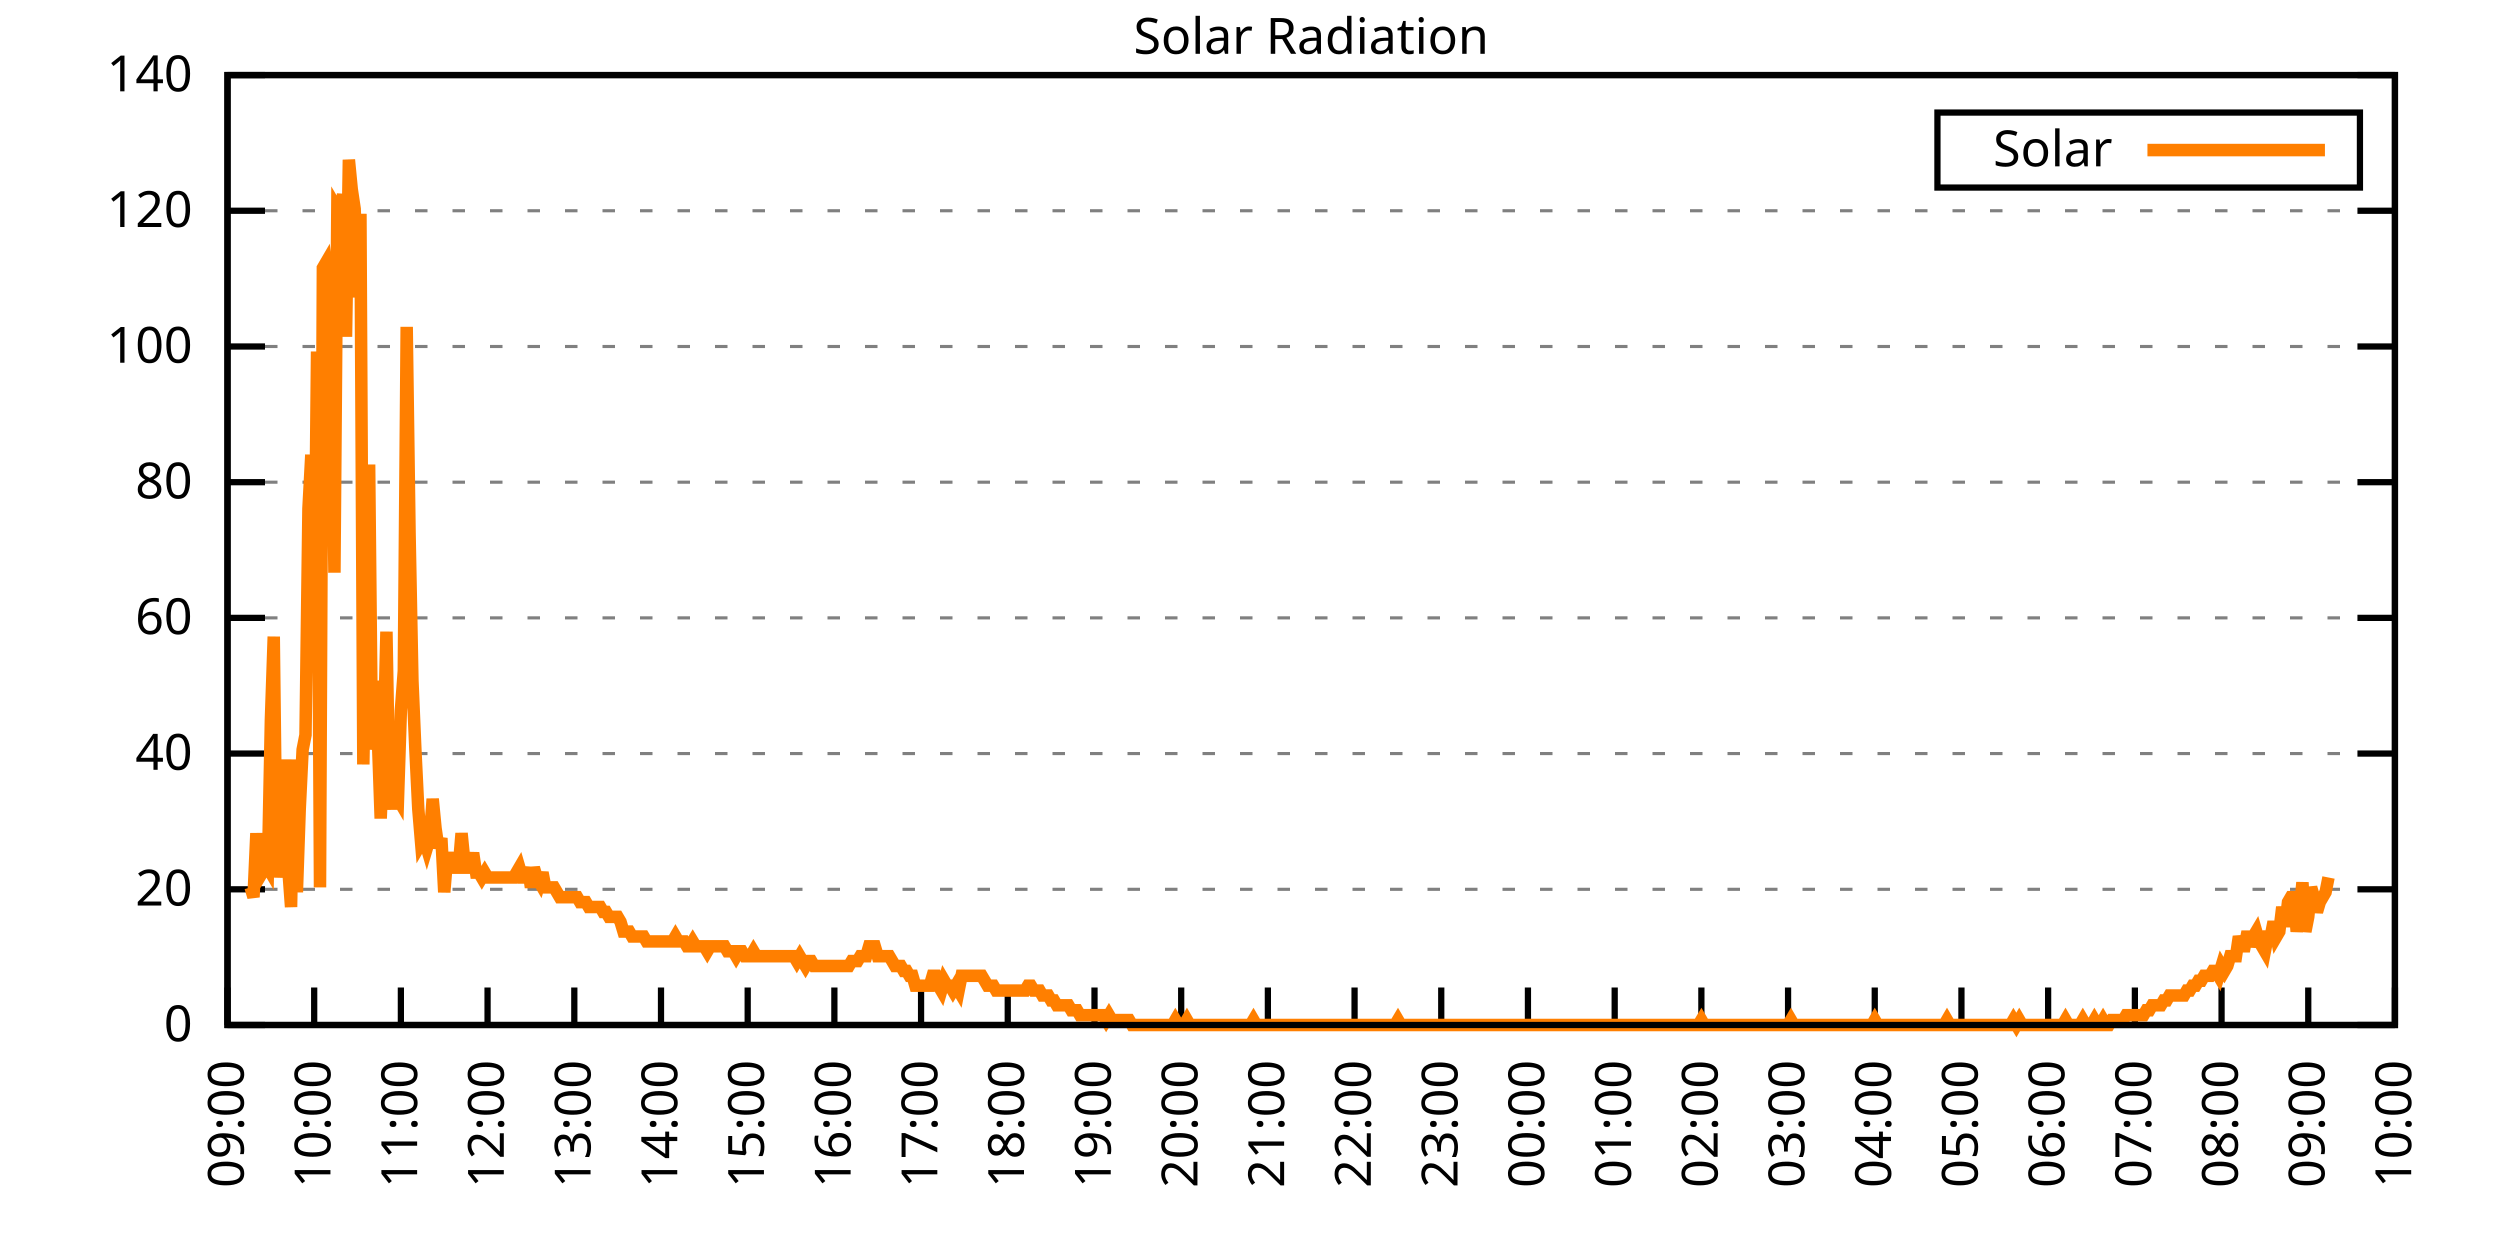
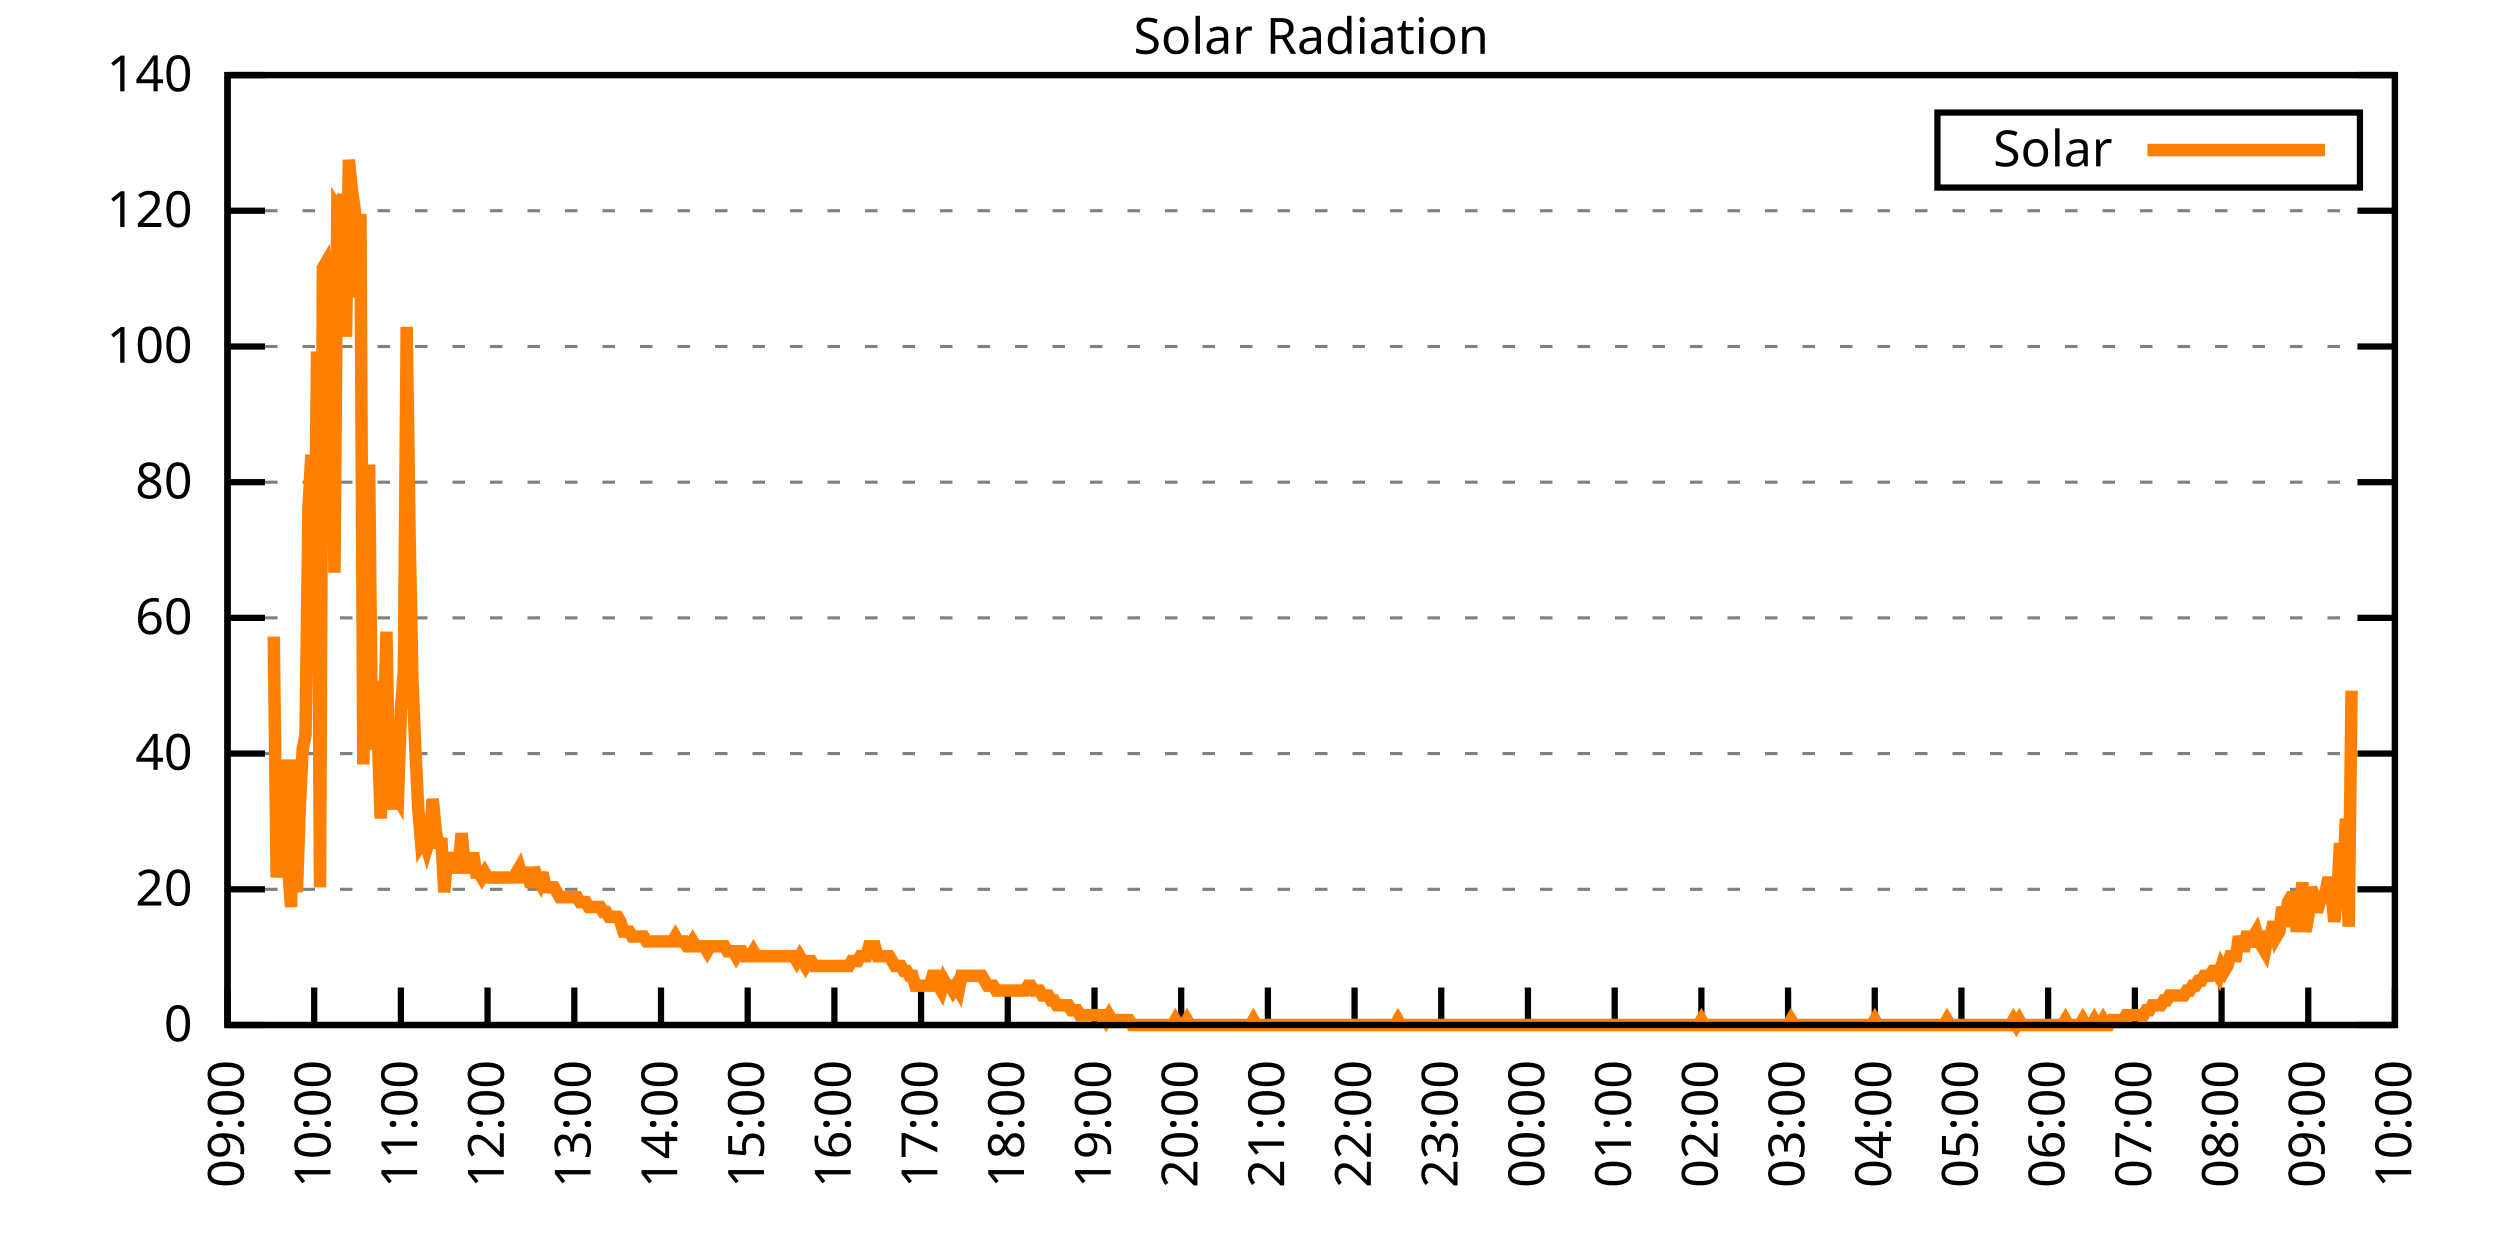
<svg xmlns="http://www.w3.org/2000/svg" xmlns:xlink="http://www.w3.org/1999/xlink" width="400" height="200" viewBox="0 0 400 200">
  <g id="gnuplot_canvas">
    <rect x="0" y="0" width="400" height="200" fill="none" />
    <defs>
      <circle id="gpDot" r="0.5" stroke-width="0.5" stroke="currentColor" />
      <path id="gpPt0" stroke-width="0.333" stroke="currentColor" d="M-1,0 h2 M0,-1 v2" />
      <path id="gpPt1" stroke-width="0.333" stroke="currentColor" d="M-1,-1 L1,1 M1,-1 L-1,1" />
      <path id="gpPt2" stroke-width="0.333" stroke="currentColor" d="M-1,0 L1,0 M0,-1 L0,1 M-1,-1 L1,1 M-1,1 L1,-1" />
      <rect id="gpPt3" stroke-width="0.333" stroke="currentColor" x="-1" y="-1" width="2" height="2" />
      <rect id="gpPt4" stroke-width="0.333" stroke="currentColor" fill="currentColor" x="-1" y="-1" width="2" height="2" />
      <circle id="gpPt5" stroke-width="0.333" stroke="currentColor" cx="0" cy="0" r="1" />
      <use xlink:href="#gpPt5" id="gpPt6" fill="currentColor" stroke="none" />
      <path id="gpPt7" stroke-width="0.333" stroke="currentColor" d="M0,-1.33 L-1.33,0.67 L1.33,0.67 z" />
      <use xlink:href="#gpPt7" id="gpPt8" fill="currentColor" stroke="none" />
      <use xlink:href="#gpPt7" id="gpPt9" stroke="currentColor" transform="rotate(180)" />
      <use xlink:href="#gpPt9" id="gpPt10" fill="currentColor" stroke="none" />
      <use xlink:href="#gpPt3" id="gpPt11" stroke="currentColor" transform="rotate(45)" />
      <use xlink:href="#gpPt11" id="gpPt12" fill="currentColor" stroke="none" />
      <path id="gpPt13" stroke-width="0.333" stroke="currentColor" d="M0,1.330 L1.265,0.411 L0.782,-1.067 L-0.782,-1.076 L-1.265,0.411 z" />
      <use xlink:href="#gpPt13" id="gpPt14" fill="currentColor" stroke="none" />
      <filter id="textbox" filterUnits="objectBoundingBox" x="0" y="0" height="1" width="1">
        <feFlood flood-color="white" flood-opacity="1" result="bgnd" />
        <feComposite in="SourceGraphic" in2="bgnd" operator="atop" />
      </filter>
      <filter id="greybox" filterUnits="objectBoundingBox" x="0" y="0" height="1" width="1">
        <feFlood flood-color="lightgrey" flood-opacity="1" result="grey" />
        <feComposite in="SourceGraphic" in2="grey" operator="atop" />
      </filter>
    </defs>
    <g fill="none" color="white" stroke="currentColor" stroke-width="1.00" stroke-linecap="butt" stroke-linejoin="miter">
</g>
    <g fill="none" color="black" stroke="currentColor" stroke-width="1.00" stroke-linecap="butt" stroke-linejoin="miter">
      <g stroke="none" shape-rendering="crispEdges">
        <polygon fill="rgb(255, 255, 255)" points="36.40,164.00 383.18,164.00 383.18,12.02 36.40,12.02 " />
      </g>
    </g>
    <g fill="none" color="black" stroke="currentColor" stroke-width="1.00" stroke-linecap="butt" stroke-linejoin="miter">
</g>
    <g fill="none" color="black" stroke="black" stroke-width="0.50" stroke-linecap="butt" stroke-linejoin="miter">
</g>
    <g fill="none" color="gray" stroke="currentColor" stroke-width="0.50" stroke-linecap="butt" stroke-linejoin="miter">
      <path stroke="gray" stroke-dasharray="2,4" class="gridline" d="M36.40,164.00 L383.19,164.00  " />
    </g>
    <g fill="none" color="gray" stroke="gray" stroke-width="1.00" stroke-linecap="butt" stroke-linejoin="miter">
</g>
    <g fill="none" color="black" stroke="currentColor" stroke-width="1.00" stroke-linecap="butt" stroke-linejoin="miter">
      <path stroke="black" d="M36.40,164.00 L42.40,164.00 M383.19,164.00 L377.19,164.00  " />
      <g transform="translate(30.80,166.60)" stroke="none" fill="black" font-family="Sans" font-size="8.00" text-anchor="end">
        <text>
          <tspan font-family="Sans"> 0</tspan>
        </text>
      </g>
    </g>
    <g fill="none" color="black" stroke="currentColor" stroke-width="1.00" stroke-linecap="butt" stroke-linejoin="miter">
</g>
    <g fill="none" color="black" stroke="black" stroke-width="0.50" stroke-linecap="butt" stroke-linejoin="miter">
</g>
    <g fill="none" color="gray" stroke="currentColor" stroke-width="0.50" stroke-linecap="butt" stroke-linejoin="miter">
      <path stroke="gray" stroke-dasharray="2,4" class="gridline" d="M36.40,142.29 L383.19,142.29  " />
    </g>
    <g fill="none" color="gray" stroke="gray" stroke-width="1.00" stroke-linecap="butt" stroke-linejoin="miter">
</g>
    <g fill="none" color="black" stroke="currentColor" stroke-width="1.00" stroke-linecap="butt" stroke-linejoin="miter">
      <path stroke="black" d="M36.40,142.29 L42.40,142.29 M383.19,142.29 L377.19,142.29  " />
      <g transform="translate(30.80,144.89)" stroke="none" fill="black" font-family="Sans" font-size="8.00" text-anchor="end">
        <text>
          <tspan font-family="Sans"> 20</tspan>
        </text>
      </g>
    </g>
    <g fill="none" color="black" stroke="currentColor" stroke-width="1.00" stroke-linecap="butt" stroke-linejoin="miter">
</g>
    <g fill="none" color="black" stroke="black" stroke-width="0.50" stroke-linecap="butt" stroke-linejoin="miter">
</g>
    <g fill="none" color="gray" stroke="currentColor" stroke-width="0.50" stroke-linecap="butt" stroke-linejoin="miter">
      <path stroke="gray" stroke-dasharray="2,4" class="gridline" d="M36.40,120.57 L383.19,120.57  " />
    </g>
    <g fill="none" color="gray" stroke="gray" stroke-width="1.00" stroke-linecap="butt" stroke-linejoin="miter">
</g>
    <g fill="none" color="black" stroke="currentColor" stroke-width="1.00" stroke-linecap="butt" stroke-linejoin="miter">
      <path stroke="black" d="M36.40,120.57 L42.40,120.57 M383.19,120.57 L377.19,120.57  " />
      <g transform="translate(30.80,123.17)" stroke="none" fill="black" font-family="Sans" font-size="8.00" text-anchor="end">
        <text>
          <tspan font-family="Sans"> 40</tspan>
        </text>
      </g>
    </g>
    <g fill="none" color="black" stroke="currentColor" stroke-width="1.00" stroke-linecap="butt" stroke-linejoin="miter">
</g>
    <g fill="none" color="black" stroke="black" stroke-width="0.50" stroke-linecap="butt" stroke-linejoin="miter">
</g>
    <g fill="none" color="gray" stroke="currentColor" stroke-width="0.50" stroke-linecap="butt" stroke-linejoin="miter">
      <path stroke="gray" stroke-dasharray="2,4" class="gridline" d="M36.40,98.86 L383.19,98.86  " />
    </g>
    <g fill="none" color="gray" stroke="gray" stroke-width="1.00" stroke-linecap="butt" stroke-linejoin="miter">
</g>
    <g fill="none" color="black" stroke="currentColor" stroke-width="1.00" stroke-linecap="butt" stroke-linejoin="miter">
      <path stroke="black" d="M36.40,98.86 L42.40,98.86 M383.19,98.86 L377.19,98.86  " />
      <g transform="translate(30.80,101.46)" stroke="none" fill="black" font-family="Sans" font-size="8.00" text-anchor="end">
        <text>
          <tspan font-family="Sans"> 60</tspan>
        </text>
      </g>
    </g>
    <g fill="none" color="black" stroke="currentColor" stroke-width="1.00" stroke-linecap="butt" stroke-linejoin="miter">
</g>
    <g fill="none" color="black" stroke="black" stroke-width="0.50" stroke-linecap="butt" stroke-linejoin="miter">
</g>
    <g fill="none" color="gray" stroke="currentColor" stroke-width="0.50" stroke-linecap="butt" stroke-linejoin="miter">
      <path stroke="gray" stroke-dasharray="2,4" class="gridline" d="M36.40,77.15 L383.19,77.15  " />
    </g>
    <g fill="none" color="gray" stroke="gray" stroke-width="1.00" stroke-linecap="butt" stroke-linejoin="miter">
</g>
    <g fill="none" color="black" stroke="currentColor" stroke-width="1.00" stroke-linecap="butt" stroke-linejoin="miter">
      <path stroke="black" d="M36.40,77.15 L42.40,77.15 M383.19,77.15 L377.19,77.15  " />
      <g transform="translate(30.80,79.75)" stroke="none" fill="black" font-family="Sans" font-size="8.00" text-anchor="end">
        <text>
          <tspan font-family="Sans"> 80</tspan>
        </text>
      </g>
    </g>
    <g fill="none" color="black" stroke="currentColor" stroke-width="1.00" stroke-linecap="butt" stroke-linejoin="miter">
</g>
    <g fill="none" color="black" stroke="black" stroke-width="0.50" stroke-linecap="butt" stroke-linejoin="miter">
</g>
    <g fill="none" color="gray" stroke="currentColor" stroke-width="0.50" stroke-linecap="butt" stroke-linejoin="miter">
      <path stroke="gray" stroke-dasharray="2,4" class="gridline" d="M36.40,55.44 L383.19,55.44  " />
    </g>
    <g fill="none" color="gray" stroke="gray" stroke-width="1.00" stroke-linecap="butt" stroke-linejoin="miter">
</g>
    <g fill="none" color="black" stroke="currentColor" stroke-width="1.00" stroke-linecap="butt" stroke-linejoin="miter">
      <path stroke="black" d="M36.40,55.44 L42.40,55.44 M383.19,55.44 L377.19,55.44  " />
      <g transform="translate(30.80,58.04)" stroke="none" fill="black" font-family="Sans" font-size="8.00" text-anchor="end">
        <text>
          <tspan font-family="Sans"> 100</tspan>
        </text>
      </g>
    </g>
    <g fill="none" color="black" stroke="currentColor" stroke-width="1.00" stroke-linecap="butt" stroke-linejoin="miter">
</g>
    <g fill="none" color="black" stroke="black" stroke-width="0.50" stroke-linecap="butt" stroke-linejoin="miter">
</g>
    <g fill="none" color="gray" stroke="currentColor" stroke-width="0.50" stroke-linecap="butt" stroke-linejoin="miter">
      <path stroke="gray" stroke-dasharray="2,4" class="gridline" d="M36.40,33.72 L383.19,33.72  " />
    </g>
    <g fill="none" color="gray" stroke="gray" stroke-width="1.00" stroke-linecap="butt" stroke-linejoin="miter">
</g>
    <g fill="none" color="black" stroke="currentColor" stroke-width="1.00" stroke-linecap="butt" stroke-linejoin="miter">
      <path stroke="black" d="M36.40,33.72 L42.40,33.72 M383.19,33.72 L377.19,33.72  " />
      <g transform="translate(30.80,36.32)" stroke="none" fill="black" font-family="Sans" font-size="8.00" text-anchor="end">
        <text>
          <tspan font-family="Sans"> 120</tspan>
        </text>
      </g>
    </g>
    <g fill="none" color="black" stroke="currentColor" stroke-width="1.00" stroke-linecap="butt" stroke-linejoin="miter">
</g>
    <g fill="none" color="black" stroke="black" stroke-width="0.50" stroke-linecap="butt" stroke-linejoin="miter">
</g>
    <g fill="none" color="gray" stroke="currentColor" stroke-width="0.50" stroke-linecap="butt" stroke-linejoin="miter">
      <path stroke="gray" stroke-dasharray="2,4" class="gridline" d="M36.40,12.01 L383.19,12.01  " />
    </g>
    <g fill="none" color="gray" stroke="gray" stroke-width="1.00" stroke-linecap="butt" stroke-linejoin="miter">
</g>
    <g fill="none" color="black" stroke="currentColor" stroke-width="1.00" stroke-linecap="butt" stroke-linejoin="miter">
      <path stroke="black" d="M36.40,12.01 L42.40,12.01 M383.19,12.01 L377.19,12.01  " />
      <g transform="translate(30.80,14.61)" stroke="none" fill="black" font-family="Sans" font-size="8.00" text-anchor="end">
        <text>
          <tspan font-family="Sans"> 140</tspan>
        </text>
      </g>
    </g>
    <g fill="none" color="black" stroke="currentColor" stroke-width="1.00" stroke-linecap="butt" stroke-linejoin="miter">
      <path stroke="black" d="M36.40,164.00 L36.40,158.00  " />
      <g transform="translate(39.00,169.60) rotate(270.00)" stroke="none" fill="black" font-family="Sans" font-size="8.00" text-anchor="end">
        <text>
          <tspan font-family="Sans">09:00</tspan>
        </text>
      </g>
    </g>
    <g fill="none" color="black" stroke="currentColor" stroke-width="1.00" stroke-linecap="butt" stroke-linejoin="miter">
      <path stroke="black" d="M50.27,164.00 L50.27,158.00  " />
      <g transform="translate(52.87,169.60) rotate(270.00)" stroke="none" fill="black" font-family="Sans" font-size="8.00" text-anchor="end">
        <text>
          <tspan font-family="Sans">10:00</tspan>
        </text>
      </g>
    </g>
    <g fill="none" color="black" stroke="currentColor" stroke-width="1.00" stroke-linecap="butt" stroke-linejoin="miter">
      <path stroke="black" d="M64.14,164.00 L64.14,158.00  " />
      <g transform="translate(66.74,169.60) rotate(270.00)" stroke="none" fill="black" font-family="Sans" font-size="8.00" text-anchor="end">
        <text>
          <tspan font-family="Sans">11:00</tspan>
        </text>
      </g>
    </g>
    <g fill="none" color="black" stroke="currentColor" stroke-width="1.00" stroke-linecap="butt" stroke-linejoin="miter">
      <path stroke="black" d="M78.01,164.00 L78.01,158.00  " />
      <g transform="translate(80.61,169.60) rotate(270.00)" stroke="none" fill="black" font-family="Sans" font-size="8.00" text-anchor="end">
        <text>
          <tspan font-family="Sans">12:00</tspan>
        </text>
      </g>
    </g>
    <g fill="none" color="black" stroke="currentColor" stroke-width="1.00" stroke-linecap="butt" stroke-linejoin="miter">
      <path stroke="black" d="M91.89,164.00 L91.89,158.00  " />
      <g transform="translate(94.49,169.60) rotate(270.00)" stroke="none" fill="black" font-family="Sans" font-size="8.00" text-anchor="end">
        <text>
          <tspan font-family="Sans">13:00</tspan>
        </text>
      </g>
    </g>
    <g fill="none" color="black" stroke="currentColor" stroke-width="1.00" stroke-linecap="butt" stroke-linejoin="miter">
      <path stroke="black" d="M105.76,164.00 L105.76,158.00  " />
      <g transform="translate(108.36,169.60) rotate(270.00)" stroke="none" fill="black" font-family="Sans" font-size="8.00" text-anchor="end">
        <text>
          <tspan font-family="Sans">14:00</tspan>
        </text>
      </g>
    </g>
    <g fill="none" color="black" stroke="currentColor" stroke-width="1.00" stroke-linecap="butt" stroke-linejoin="miter">
      <path stroke="black" d="M119.63,164.00 L119.63,158.00  " />
      <g transform="translate(122.23,169.60) rotate(270.00)" stroke="none" fill="black" font-family="Sans" font-size="8.00" text-anchor="end">
        <text>
          <tspan font-family="Sans">15:00</tspan>
        </text>
      </g>
    </g>
    <g fill="none" color="black" stroke="currentColor" stroke-width="1.00" stroke-linecap="butt" stroke-linejoin="miter">
      <path stroke="black" d="M133.50,164.00 L133.50,158.00  " />
      <g transform="translate(136.10,169.60) rotate(270.00)" stroke="none" fill="black" font-family="Sans" font-size="8.00" text-anchor="end">
        <text>
          <tspan font-family="Sans">16:00</tspan>
        </text>
      </g>
    </g>
    <g fill="none" color="black" stroke="currentColor" stroke-width="1.00" stroke-linecap="butt" stroke-linejoin="miter">
      <path stroke="black" d="M147.37,164.00 L147.37,158.00  " />
      <g transform="translate(149.97,169.60) rotate(270.00)" stroke="none" fill="black" font-family="Sans" font-size="8.00" text-anchor="end">
        <text>
          <tspan font-family="Sans">17:00</tspan>
        </text>
      </g>
    </g>
    <g fill="none" color="black" stroke="currentColor" stroke-width="1.00" stroke-linecap="butt" stroke-linejoin="miter">
      <path stroke="black" d="M161.24,164.00 L161.24,158.00  " />
      <g transform="translate(163.84,169.60) rotate(270.00)" stroke="none" fill="black" font-family="Sans" font-size="8.00" text-anchor="end">
        <text>
          <tspan font-family="Sans">18:00</tspan>
        </text>
      </g>
    </g>
    <g fill="none" color="black" stroke="currentColor" stroke-width="1.00" stroke-linecap="butt" stroke-linejoin="miter">
      <path stroke="black" d="M175.12,164.00 L175.12,158.00  " />
      <g transform="translate(177.72,169.60) rotate(270.00)" stroke="none" fill="black" font-family="Sans" font-size="8.00" text-anchor="end">
        <text>
          <tspan font-family="Sans">19:00</tspan>
        </text>
      </g>
    </g>
    <g fill="none" color="black" stroke="currentColor" stroke-width="1.00" stroke-linecap="butt" stroke-linejoin="miter">
      <path stroke="black" d="M188.99,164.00 L188.99,158.00  " />
      <g transform="translate(191.59,169.60) rotate(270.00)" stroke="none" fill="black" font-family="Sans" font-size="8.00" text-anchor="end">
        <text>
          <tspan font-family="Sans">20:00</tspan>
        </text>
      </g>
    </g>
    <g fill="none" color="black" stroke="currentColor" stroke-width="1.00" stroke-linecap="butt" stroke-linejoin="miter">
      <path stroke="black" d="M202.86,164.00 L202.86,158.00  " />
      <g transform="translate(205.46,169.60) rotate(270.00)" stroke="none" fill="black" font-family="Sans" font-size="8.00" text-anchor="end">
        <text>
          <tspan font-family="Sans">21:00</tspan>
        </text>
      </g>
    </g>
    <g fill="none" color="black" stroke="currentColor" stroke-width="1.00" stroke-linecap="butt" stroke-linejoin="miter">
      <path stroke="black" d="M216.73,164.00 L216.73,158.00  " />
      <g transform="translate(219.33,169.60) rotate(270.00)" stroke="none" fill="black" font-family="Sans" font-size="8.00" text-anchor="end">
        <text>
          <tspan font-family="Sans">22:00</tspan>
        </text>
      </g>
    </g>
    <g fill="none" color="black" stroke="currentColor" stroke-width="1.00" stroke-linecap="butt" stroke-linejoin="miter">
      <path stroke="black" d="M230.60,164.00 L230.60,158.00  " />
      <g transform="translate(233.20,169.60) rotate(270.00)" stroke="none" fill="black" font-family="Sans" font-size="8.00" text-anchor="end">
        <text>
          <tspan font-family="Sans">23:00</tspan>
        </text>
      </g>
    </g>
    <g fill="none" color="black" stroke="currentColor" stroke-width="1.00" stroke-linecap="butt" stroke-linejoin="miter">
      <path stroke="black" d="M244.47,164.00 L244.47,158.00  " />
      <g transform="translate(247.07,169.60) rotate(270.00)" stroke="none" fill="black" font-family="Sans" font-size="8.00" text-anchor="end">
        <text>
          <tspan font-family="Sans">00:00</tspan>
        </text>
      </g>
    </g>
    <g fill="none" color="black" stroke="currentColor" stroke-width="1.00" stroke-linecap="butt" stroke-linejoin="miter">
      <path stroke="black" d="M258.35,164.00 L258.35,158.00  " />
      <g transform="translate(260.95,169.60) rotate(270.00)" stroke="none" fill="black" font-family="Sans" font-size="8.00" text-anchor="end">
        <text>
          <tspan font-family="Sans">01:00</tspan>
        </text>
      </g>
    </g>
    <g fill="none" color="black" stroke="currentColor" stroke-width="1.00" stroke-linecap="butt" stroke-linejoin="miter">
      <path stroke="black" d="M272.22,164.00 L272.22,158.00  " />
      <g transform="translate(274.82,169.60) rotate(270.00)" stroke="none" fill="black" font-family="Sans" font-size="8.00" text-anchor="end">
        <text>
          <tspan font-family="Sans">02:00</tspan>
        </text>
      </g>
    </g>
    <g fill="none" color="black" stroke="currentColor" stroke-width="1.00" stroke-linecap="butt" stroke-linejoin="miter">
      <path stroke="black" d="M286.09,164.00 L286.09,158.00  " />
      <g transform="translate(288.69,169.60) rotate(270.00)" stroke="none" fill="black" font-family="Sans" font-size="8.00" text-anchor="end">
        <text>
          <tspan font-family="Sans">03:00</tspan>
        </text>
      </g>
    </g>
    <g fill="none" color="black" stroke="currentColor" stroke-width="1.00" stroke-linecap="butt" stroke-linejoin="miter">
      <path stroke="black" d="M299.96,164.00 L299.96,158.00  " />
      <g transform="translate(302.56,169.60) rotate(270.00)" stroke="none" fill="black" font-family="Sans" font-size="8.00" text-anchor="end">
        <text>
          <tspan font-family="Sans">04:00</tspan>
        </text>
      </g>
    </g>
    <g fill="none" color="black" stroke="currentColor" stroke-width="1.00" stroke-linecap="butt" stroke-linejoin="miter">
      <path stroke="black" d="M313.83,164.00 L313.83,158.00  " />
      <g transform="translate(316.43,169.60) rotate(270.00)" stroke="none" fill="black" font-family="Sans" font-size="8.00" text-anchor="end">
        <text>
          <tspan font-family="Sans">05:00</tspan>
        </text>
      </g>
    </g>
    <g fill="none" color="black" stroke="currentColor" stroke-width="1.00" stroke-linecap="butt" stroke-linejoin="miter">
      <path stroke="black" d="M327.70,164.00 L327.70,158.00  " />
      <g transform="translate(330.30,169.60) rotate(270.00)" stroke="none" fill="black" font-family="Sans" font-size="8.00" text-anchor="end">
        <text>
          <tspan font-family="Sans">06:00</tspan>
        </text>
      </g>
    </g>
    <g fill="none" color="black" stroke="currentColor" stroke-width="1.00" stroke-linecap="butt" stroke-linejoin="miter">
      <path stroke="black" d="M341.58,164.00 L341.58,158.00  " />
      <g transform="translate(344.18,169.60) rotate(270.00)" stroke="none" fill="black" font-family="Sans" font-size="8.00" text-anchor="end">
        <text>
          <tspan font-family="Sans">07:00</tspan>
        </text>
      </g>
    </g>
    <g fill="none" color="black" stroke="currentColor" stroke-width="1.00" stroke-linecap="butt" stroke-linejoin="miter">
      <path stroke="black" d="M355.45,164.00 L355.45,158.00  " />
      <g transform="translate(358.05,169.60) rotate(270.00)" stroke="none" fill="black" font-family="Sans" font-size="8.00" text-anchor="end">
        <text>
          <tspan font-family="Sans">08:00</tspan>
        </text>
      </g>
    </g>
    <g fill="none" color="black" stroke="currentColor" stroke-width="1.00" stroke-linecap="butt" stroke-linejoin="miter">
      <path stroke="black" d="M369.32,164.00 L369.32,158.00  " />
      <g transform="translate(371.92,169.60) rotate(270.00)" stroke="none" fill="black" font-family="Sans" font-size="8.00" text-anchor="end">
        <text>
          <tspan font-family="Sans">09:00</tspan>
        </text>
      </g>
    </g>
    <g fill="none" color="black" stroke="currentColor" stroke-width="1.00" stroke-linecap="butt" stroke-linejoin="miter">
      <path stroke="black" d="M383.19,164.00 L383.19,158.00  " />
      <g transform="translate(385.79,169.60) rotate(270.00)" stroke="none" fill="black" font-family="Sans" font-size="8.00" text-anchor="end">
        <text>
          <tspan font-family="Sans">10:00</tspan>
        </text>
      </g>
    </g>
    <g fill="none" color="black" stroke="currentColor" stroke-width="1.00" stroke-linecap="butt" stroke-linejoin="miter">
</g>
    <g fill="none" color="black" stroke="currentColor" stroke-width="1.00" stroke-linecap="butt" stroke-linejoin="miter">
      <path stroke="black" d="M36.40,12.01 L36.40,164.00 L383.19,164.00 L383.19,12.01 L36.40,12.01 Z  " />
    </g>
    <g fill="none" color="black" stroke="currentColor" stroke-width="1.00" stroke-linecap="butt" stroke-linejoin="miter">
</g>
    <g fill="none" color="black" stroke="currentColor" stroke-width="1.00" stroke-linecap="butt" stroke-linejoin="miter">
      <path stroke="black" d="M309.99,30.01 L309.99,18.01 L377.59,18.01 L377.59,30.01 L309.99,30.01 Z  " />
    </g>
    <g id="Solar_Radiation_plot_1">
      <g fill="none" color="white" stroke="black" stroke-width="2.00" stroke-linecap="butt" stroke-linejoin="miter">
</g>
      <g fill="none" color="black" stroke="currentColor" stroke-width="2.00" stroke-linecap="butt" stroke-linejoin="miter">
        <g transform="translate(337.99,26.61)" stroke="none" fill="black" font-family="Sans" font-size="8.00" text-anchor="end">
          <text>
            <tspan font-family="Sans">Solar</tspan>
          </text>
        </g>
      </g>
      <g fill="none" color="black" stroke="currentColor" stroke-width="2.00" stroke-linecap="butt" stroke-linejoin="miter">
-         <path stroke="rgb(255, 127,   0)" d="M343.59,24.01 L371.99,24.01 M40.10,141.98 L40.56,143.55 L41.02,133.32 L41.49,140.40 L41.95,139.62 L42.41,138.04   L42.87,138.83 L43.34,115.23 L43.80,101.86 L44.26,140.40 L44.72,133.32 L45.19,135.68 L45.65,121.52 L46.11,138.83   L46.57,145.12 L47.03,121.52 L47.50,142.76 L47.96,129.39 L48.42,119.95 L48.88,117.59 L49.35,81.41 L49.81,72.76   L50.27,101.86 L50.73,56.24 L51.20,141.98 L51.66,42.87 L52.12,42.08 L52.58,46.01 L53.05,56.24 L53.51,91.63   L53.97,33.43 L54.43,34.21 L54.90,31.07 L55.36,53.88 L55.82,25.56 L56.28,30.28 L56.75,33.43 L57.21,47.58   L57.67,34.21 L58.13,122.31 L58.59,96.35 L59.06,74.33 L59.52,119.95 L59.98,108.94 L60.44,117.59 L60.91,130.96   L61.37,119.95 L61.83,101.07 L62.29,127.03 L62.76,129.39 L63.22,127.03 L63.68,127.82 L64.14,113.66 L64.61,107.37   L65.07,52.30 L65.53,85.34 L65.99,108.94 L66.46,119.95 L66.92,129.39 L67.38,134.90 L67.84,134.11 L68.30,135.68   L68.77,134.11 L69.23,127.82 L69.69,132.54 L70.15,135.68 L70.62,134.11 L71.08,142.76 L71.54,137.26 L72.00,137.26   L72.47,138.04 L72.93,138.83 L73.39,138.83 L73.85,133.32 L74.32,138.04 L74.78,138.83 L75.24,138.83 L75.70,136.47   L76.17,139.62 L76.63,139.62 L77.09,140.40 L77.55,139.62 L78.01,140.40 L78.48,140.40 L78.94,140.40 L79.40,140.40   L79.86,140.40 L80.33,140.40 L80.79,140.40 L81.25,140.40 L81.71,140.40 L82.18,140.40 L82.64,139.62 L83.10,138.83   L83.56,140.40 L84.03,140.40 L84.49,138.83 L84.95,141.98 L85.41,138.83 L85.88,140.40 L86.34,141.19 L86.80,139.62   L87.26,141.98 L87.72,141.98 L88.19,141.98 L88.65,141.98 L89.11,142.76 L89.57,143.55 L90.04,143.55 L90.50,143.55   L90.96,143.55 L91.42,143.55 L91.89,143.55 L92.35,143.55 L92.81,144.34 L93.27,144.34 L93.74,144.34 L94.20,145.12   L94.66,145.12 L95.12,145.12 L95.59,145.12 L96.05,145.12 L96.51,145.91 L96.97,145.91 L97.44,146.70 L97.90,146.70   L98.36,146.70 L98.82,146.70 L99.28,147.48 L99.75,149.05 L100.21,149.05 L100.67,149.05 L101.13,149.84 L101.60,149.84   L102.06,149.84 L102.52,149.84 L102.98,149.84 L103.45,150.63 L103.91,150.63 L104.37,150.63 L104.83,150.63 L105.30,150.63   L105.76,150.63 L106.22,150.63 L106.68,150.63 L107.15,150.63 L107.61,150.63 L108.07,149.84 L108.53,150.63 L108.99,150.63   L109.46,150.63 L109.92,151.41 L110.38,151.41 L110.84,150.63 L111.31,151.41 L111.77,151.41 L112.23,151.41 L112.69,151.41   L113.16,152.20 L113.62,151.41 L114.08,151.41 L114.54,151.41 L115.01,151.41 L115.47,151.41 L115.93,151.41 L116.39,152.20   L116.86,152.20 L117.32,152.20 L117.78,152.99 L118.24,152.20 L118.70,152.20 L119.17,152.99 L119.63,152.99 L120.09,152.99   L120.55,152.20 L121.02,152.99 L121.48,152.99 L121.94,152.99 L122.40,152.99 L122.87,152.99 L123.33,152.99 L123.79,152.99   L124.25,152.99 L124.72,152.99 L125.18,152.99 L125.64,152.99 L126.10,152.99 L126.57,152.99 L127.03,152.99 L127.49,153.77   L127.95,152.99 L128.41,153.77 L128.88,154.56 L129.34,153.77 L129.80,153.77 L130.26,154.56 L130.73,154.56 L131.19,154.56   L131.65,154.56 L132.11,154.56 L132.58,154.56 L133.04,154.56 L133.50,154.56 L133.96,154.56 L134.43,154.56 L134.89,154.56   L135.35,154.56 L135.81,154.56 L136.28,153.77 L136.74,153.77 L137.20,153.77 L137.66,152.99 L138.13,152.99 L138.59,152.99   L139.05,151.41 L139.51,151.41 L139.97,151.41 L140.44,152.99 L140.90,152.99 L141.36,152.99 L141.82,152.99 L142.29,152.99   L142.75,153.77 L143.21,154.56 L143.67,154.56 L144.14,154.56 L144.60,155.35 L145.06,155.35 L145.52,156.13 L145.99,156.13   L146.45,157.71 L146.91,157.71 L147.37,157.71 L147.84,157.71 L148.30,157.71 L148.76,157.71 L149.22,156.13 L149.68,156.13   L150.15,157.71 L150.61,158.49 L151.07,156.92 L151.53,157.71 L152.00,157.71 L152.46,158.49 L152.92,157.71 L153.38,158.49   L153.85,156.13 L154.31,156.13 L154.77,156.13 L155.23,156.13 L155.70,156.13 L156.16,156.13 L156.62,156.13 L157.08,156.13   L157.55,156.92 L158.01,157.71 L158.47,157.71 L158.93,157.71 L159.39,158.49 L159.86,158.49 L160.32,158.49 L160.78,158.49   L161.24,158.49 L161.71,158.49 L162.17,158.49 L162.63,158.49 L163.09,158.49 L163.56,158.49 L164.02,158.49 L164.48,157.71   L164.94,157.71 L165.41,158.49 L165.87,158.49 L166.33,158.49 L166.79,159.28 L167.26,159.28 L167.72,159.28 L168.18,160.07   L168.64,160.07 L169.10,160.85 L169.57,160.85 L170.03,160.85 L170.49,160.85 L170.95,160.85 L171.42,161.64 L171.88,161.64   L172.34,161.64 L172.80,162.43 L173.27,162.43 L173.73,162.43 L174.19,162.43 L174.65,162.43 L175.12,162.43 L175.58,162.43   L176.04,162.43 L176.50,162.43 L176.97,163.21 L177.43,162.43 L177.89,163.21 L178.35,163.21 L178.82,163.21 L179.28,163.21   L179.74,163.21 L180.20,163.21 L180.66,163.21 L181.13,164.00 L181.59,164.00 L182.05,164.00 L182.51,164.00 L182.98,164.00   L183.44,164.00 L183.90,164.00 L184.36,164.00 L184.83,164.00 L185.29,164.00 L185.75,164.00 L186.21,164.00 L186.68,164.00   L187.14,164.00 L187.60,164.00 L188.06,163.21 L188.53,164.00 L188.99,164.00 L189.45,164.00 L189.91,163.21 L190.37,164.00   L190.84,164.00 L191.30,164.00 L191.76,164.00 L192.22,164.00 L192.69,164.00 L193.15,164.00 L193.61,164.00 L194.07,164.00   L194.54,164.00 L195.00,164.00 L195.46,164.00 L195.92,164.00 L196.39,164.00 L196.85,164.00 L197.31,164.00 L197.77,164.00   L198.24,164.00 L198.70,164.00 L199.16,164.00 L199.62,164.00 L200.08,164.00 L200.55,163.21 L201.01,164.00 L201.47,164.00   L201.93,164.00 L202.40,164.00 L202.86,164.00 L203.32,164.00 L203.78,164.00 L204.25,164.00 L204.71,164.00 L205.17,164.00   L205.63,164.00 L206.10,164.00 L206.56,164.00 L207.02,164.00 L207.48,164.00 L207.95,164.00 L208.41,164.00 L208.87,164.00   L209.33,164.00 L209.80,164.00 L210.26,164.00 L210.72,164.00 L211.18,164.00 L211.64,164.00 L212.11,164.00 L212.57,164.00   L213.03,164.00 L213.49,164.00 L213.96,164.00 L214.42,164.00 L214.88,164.00 L215.34,164.00 L215.81,164.00 L216.27,164.00   L216.73,164.00 L217.19,164.00 L217.66,164.00 L218.12,164.00 L218.58,164.00 L219.04,164.00 L219.51,164.00 L219.97,164.00   L220.43,164.00 L220.89,164.00 L221.35,164.00 L221.82,164.00 L222.28,164.00 L222.74,164.00 L223.20,164.00 L223.67,163.21   L224.13,164.00 L224.59,164.00 L225.05,164.00 L225.52,164.00 L225.98,164.00 L226.44,164.00 L226.90,164.00 L227.37,164.00   L227.83,164.00 L228.29,164.00 L228.75,164.00 L229.22,164.00 L229.68,164.00 L230.14,164.00 L230.60,164.00 L231.06,164.00   L231.53,164.00 L231.99,164.00 L232.45,164.00 L232.91,164.00 L233.38,164.00 L233.84,164.00 L234.30,164.00 L234.76,164.00   L235.23,164.00 L235.69,164.00 L236.15,164.00 L236.61,164.00 L237.08,164.00 L237.54,164.00 L238.00,164.00 L238.46,164.00   L238.93,164.00 L239.39,164.00 L239.85,164.00 L240.31,164.00 L240.77,164.00 L241.24,164.00 L241.70,164.00 L242.16,164.00   L242.62,164.00 L243.09,164.00 L243.55,164.00 L244.01,164.00 L244.47,164.00 L244.94,164.00 L245.40,164.00 L245.86,164.00   L246.32,164.00 L246.79,164.00 L247.25,164.00 L247.71,164.00 L248.17,164.00 L248.64,164.00 L249.10,164.00 L249.56,164.00   L250.02,164.00 L250.49,164.00 L250.95,164.00 L251.41,164.00 L251.87,164.00 L252.33,164.00 L252.80,164.00 L253.26,164.00   L253.72,164.00 L254.18,164.00 L254.65,164.00 L255.11,164.00 L255.57,164.00 L256.03,164.00 L256.50,164.00 L256.96,164.00   L257.42,164.00 L257.88,164.00 L258.35,164.00 L258.81,164.00 L259.27,164.00 L259.73,164.00 L260.20,164.00 L260.66,164.00   L261.12,164.00 L261.58,164.00 L262.04,164.00 L262.51,164.00 L262.97,164.00 L263.43,164.00 L263.89,164.00 L264.36,164.00   L264.82,164.00 L265.28,164.00 L265.74,164.00 L266.21,164.00 L266.67,164.00 L267.13,164.00 L267.59,164.00 L268.06,164.00   L268.52,164.00 L268.98,164.00 L269.44,164.00 L269.91,164.00 L270.37,164.00 L270.83,164.00 L271.29,164.00 L271.75,164.00   L272.22,163.21 L272.68,164.00 L273.14,164.00 L273.60,164.00 L274.07,164.00 L274.53,164.00 L274.99,164.00 L275.45,164.00   L275.92,164.00 L276.38,164.00 L276.84,164.00 L277.30,164.00 L277.77,164.00 L278.23,164.00 L278.69,164.00 L279.15,164.00   L279.62,164.00 L280.08,164.00 L280.54,164.00 L281.00,164.00 L281.46,164.00 L281.93,164.00 L282.39,164.00 L282.85,164.00   L283.31,164.00 L283.78,164.00 L284.24,164.00 L284.70,164.00 L285.16,164.00 L285.63,164.00 L286.09,164.00 L286.55,163.21   L287.01,164.00 L287.48,164.00 L287.94,164.00 L288.40,164.00 L288.86,164.00 L289.33,164.00 L289.79,164.00 L290.25,164.00   L290.71,164.00 L291.18,164.00 L291.64,164.00 L292.10,164.00 L292.56,164.00 L293.02,164.00 L293.49,164.00 L293.95,164.00   L294.41,164.00 L294.87,164.00 L295.34,164.00 L295.80,164.00 L296.26,164.00 L296.72,164.00 L297.19,164.00 L297.65,164.00   L298.11,164.00 L298.57,164.00 L299.04,164.00 L299.50,164.00 L299.96,163.21 L300.42,164.00 L300.89,164.00 L301.35,164.00   L301.81,164.00 L302.27,164.00 L302.73,164.00 L303.20,164.00 L303.66,164.00 L304.12,164.00 L304.58,164.00 L305.05,164.00   L305.51,164.00 L305.97,164.00 L306.43,164.00 L306.90,164.00 L307.36,164.00 L307.82,164.00 L308.28,164.00 L308.75,164.00   L309.21,164.00 L309.67,164.00 L310.13,164.00 L310.60,164.00 L311.06,164.00 L311.52,163.21 L311.98,164.00 L312.44,164.00   L312.91,164.00 L313.37,164.00 L313.83,164.00 L314.29,164.00 L314.76,164.00 L315.22,164.00 L315.68,164.00 L316.14,164.00   L316.61,164.00 L317.07,164.00 L317.53,164.00 L317.99,164.00 L318.46,164.00 L318.92,164.00 L319.38,164.00 L319.84,164.00   L320.31,164.00 L320.77,164.00 L321.23,164.00 L321.69,164.00 L322.15,163.21 L322.62,164.00 L323.08,163.21 L323.54,164.00   L324.00,164.00 L324.47,164.00 L324.93,164.00 L325.39,164.00 L325.85,164.00 L326.32,164.00 L326.78,164.00 L327.24,164.00   L327.70,164.00 L328.17,164.00 L328.63,164.00 L329.09,164.00 L329.55,164.00 L330.02,164.00 L330.48,163.21 L330.94,164.00   L331.40,164.00 L331.87,164.00 L332.33,164.00 L332.79,164.00 L333.25,163.21 L333.71,164.00 L334.18,164.00 L334.64,164.00   L335.10,163.21 L335.56,164.00 L336.03,164.00 L336.49,163.21 L336.95,164.00 L337.41,164.00 L337.88,163.21 L338.34,163.21   L338.80,163.21 L339.26,163.21 L339.73,163.21 L340.19,162.43 L340.65,162.43 L341.11,162.43 L341.58,162.43 L342.04,162.43   L342.50,162.43 L342.96,162.43 L343.42,161.64 L343.89,161.64 L344.35,160.85 L344.81,160.85 L345.27,160.85 L345.74,160.85   L346.20,160.07 L346.66,160.07 L347.12,159.28 L347.59,159.28 L348.05,159.28 L348.51,159.28 L348.97,159.28 L349.44,159.28   L349.90,158.49 L350.36,158.49 L350.82,157.71 L351.29,157.71 L351.75,156.92 L352.21,156.92 L352.67,156.13 L353.13,156.13   L353.60,156.13 L354.06,155.35 L354.52,155.35 L354.98,156.13 L355.45,154.56 L355.91,155.35 L356.37,154.56 L356.83,152.99   L357.30,152.99 L357.76,152.99 L358.22,149.84 L358.68,151.41 L359.15,151.41 L359.61,149.05 L360.07,151.41 L360.53,149.84   L361.00,149.05 L361.46,150.63 L361.92,151.41 L362.38,152.20 L362.84,149.84 L363.31,149.84 L363.77,147.48 L364.23,149.84   L364.69,149.05 L365.16,145.12 L365.62,148.27 L366.08,144.34 L366.54,143.55 L367.01,143.55 L367.47,149.05 L367.93,145.91   L368.39,141.19 L368.86,149.05 L369.32,146.70 L369.78,141.98 L370.24,143.55 L370.71,145.91 L371.17,144.34 L371.63,143.55   L372.09,142.76 L372.56,140.40  " />
+         <path stroke="rgb(255, 127,   0)" d="M343.59,24.01 L371.99,24.01 M43.80,101.86 L44.26,140.40 L44.72,133.32 L45.19,135.68 L45.65,121.52 L46.11,138.83   L46.57,145.12 L47.03,121.52 L47.50,142.76 L47.96,129.39 L48.42,119.95 L48.88,117.59 L49.35,81.41 L49.81,72.76   L50.27,101.86 L50.73,56.24 L51.20,141.98 L51.66,42.87 L52.12,42.08 L52.58,46.01 L53.05,56.24 L53.51,91.63   L53.97,33.43 L54.43,34.21 L54.90,31.07 L55.36,53.88 L55.82,25.56 L56.28,30.28 L56.75,33.43 L57.21,47.58   L57.67,34.21 L58.13,122.31 L58.59,96.35 L59.06,74.33 L59.52,119.95 L59.98,108.94 L60.44,117.59 L60.91,130.96   L61.37,119.95 L61.83,101.07 L62.29,127.03 L62.76,129.39 L63.22,127.03 L63.68,127.82 L64.14,113.66 L64.61,107.37   L65.07,52.30 L65.53,85.34 L65.99,108.94 L66.46,119.95 L66.92,129.39 L67.38,134.90 L67.84,134.11 L68.30,135.68   L68.77,134.11 L69.23,127.82 L69.69,132.54 L70.15,135.68 L70.62,134.11 L71.08,142.76 L71.54,137.26 L72.00,137.26   L72.47,138.04 L72.93,138.83 L73.39,138.83 L73.85,133.32 L74.32,138.04 L74.78,138.83 L75.24,138.83 L75.70,136.47   L76.17,139.62 L76.63,139.62 L77.09,140.40 L77.55,139.62 L78.01,140.40 L78.48,140.40 L78.94,140.40 L79.40,140.40   L79.86,140.40 L80.33,140.40 L80.79,140.40 L81.25,140.40 L81.71,140.40 L82.18,140.40 L82.64,139.62 L83.10,138.83   L83.56,140.40 L84.03,140.40 L84.49,138.83 L84.95,141.98 L85.41,138.83 L85.88,140.40 L86.34,141.19 L86.80,139.62   L87.26,141.98 L87.72,141.98 L88.19,141.98 L88.65,141.98 L89.11,142.76 L89.57,143.55 L90.04,143.55 L90.50,143.55   L90.96,143.55 L91.42,143.55 L91.89,143.55 L92.35,143.55 L92.81,144.34 L93.27,144.34 L93.74,144.34 L94.20,145.12   L94.66,145.12 L95.12,145.12 L95.59,145.12 L96.05,145.12 L96.51,145.91 L96.97,145.91 L97.44,146.70 L97.90,146.70   L98.36,146.70 L98.82,146.70 L99.28,147.48 L99.75,149.05 L100.21,149.05 L100.67,149.05 L101.13,149.84 L101.60,149.84   L102.06,149.84 L102.52,149.84 L102.98,149.84 L103.45,150.63 L103.91,150.63 L104.37,150.63 L104.83,150.63 L105.30,150.63   L105.76,150.63 L106.22,150.63 L106.68,150.63 L107.15,150.63 L107.61,150.63 L108.07,149.84 L108.53,150.63 L108.99,150.63   L109.46,150.63 L109.92,151.41 L110.38,151.41 L110.84,150.63 L111.31,151.41 L111.77,151.41 L112.23,151.41 L112.69,151.41   L113.16,152.20 L113.62,151.41 L114.08,151.41 L114.54,151.41 L115.01,151.41 L115.47,151.41 L115.93,151.41 L116.39,152.20   L116.86,152.20 L117.32,152.20 L117.78,152.99 L118.24,152.20 L118.70,152.20 L119.17,152.99 L119.63,152.99 L120.09,152.99   L120.55,152.20 L121.02,152.99 L121.48,152.99 L121.94,152.99 L122.40,152.99 L122.87,152.99 L123.33,152.99 L123.79,152.99   L124.25,152.99 L124.72,152.99 L125.18,152.99 L125.64,152.99 L126.10,152.99 L126.57,152.99 L127.03,152.99 L127.49,153.77   L127.95,152.99 L128.41,153.77 L128.88,154.56 L129.34,153.77 L129.80,153.77 L130.26,154.56 L130.73,154.56 L131.19,154.56   L131.65,154.56 L132.11,154.56 L132.58,154.56 L133.04,154.56 L133.50,154.56 L133.96,154.56 L134.43,154.56 L134.89,154.56   L135.35,154.56 L135.81,154.56 L136.28,153.77 L136.74,153.77 L137.20,153.77 L137.66,152.99 L138.13,152.99 L138.59,152.99   L139.05,151.41 L139.51,151.41 L139.97,151.41 L140.44,152.99 L140.90,152.99 L141.36,152.99 L141.82,152.99 L142.29,152.99   L142.75,153.77 L143.21,154.56 L143.67,154.56 L144.14,154.56 L144.60,155.35 L145.06,155.35 L145.52,156.13 L145.99,156.13   L146.45,157.71 L146.91,157.71 L147.37,157.71 L147.84,157.71 L148.30,157.71 L148.76,157.71 L149.22,156.13 L149.68,156.13   L150.15,157.71 L150.61,158.49 L151.07,156.92 L151.53,157.71 L152.00,157.71 L152.46,158.49 L152.92,157.71 L153.38,158.49   L153.85,156.13 L154.31,156.13 L154.77,156.13 L155.23,156.13 L155.70,156.13 L156.16,156.13 L156.62,156.13 L157.08,156.13   L157.55,156.92 L158.01,157.71 L158.47,157.71 L158.93,157.71 L159.39,158.49 L159.86,158.49 L160.32,158.49 L160.78,158.49   L161.24,158.49 L161.71,158.49 L162.17,158.49 L162.63,158.49 L163.09,158.49 L163.56,158.49 L164.02,158.49 L164.48,157.71   L164.94,157.71 L165.41,158.49 L165.87,158.49 L166.33,158.49 L166.79,159.28 L167.26,159.28 L167.72,159.28 L168.18,160.07   L168.64,160.07 L169.10,160.85 L169.57,160.85 L170.03,160.85 L170.49,160.85 L170.95,160.85 L171.42,161.64 L171.88,161.64   L172.34,161.64 L172.80,162.43 L173.27,162.43 L173.73,162.43 L174.19,162.43 L174.65,162.43 L175.12,162.43 L175.58,162.43   L176.04,162.43 L176.50,162.43 L176.97,163.21 L177.43,162.43 L177.89,163.21 L178.35,163.21 L178.82,163.21 L179.28,163.21   L179.74,163.21 L180.20,163.21 L180.66,163.21 L181.13,164.00 L181.59,164.00 L182.05,164.00 L182.51,164.00 L182.98,164.00   L183.44,164.00 L183.90,164.00 L184.36,164.00 L184.83,164.00 L185.29,164.00 L185.75,164.00 L186.21,164.00 L186.68,164.00   L187.14,164.00 L187.60,164.00 L188.06,163.21 L188.53,164.00 L188.99,164.00 L189.45,164.00 L189.91,163.21 L190.37,164.00   L190.84,164.00 L191.30,164.00 L191.76,164.00 L192.22,164.00 L192.69,164.00 L193.15,164.00 L193.61,164.00 L194.07,164.00   L194.54,164.00 L195.00,164.00 L195.46,164.00 L195.92,164.00 L196.39,164.00 L196.85,164.00 L197.31,164.00 L197.77,164.00   L198.24,164.00 L198.70,164.00 L199.16,164.00 L199.62,164.00 L200.08,164.00 L200.55,163.21 L201.01,164.00 L201.47,164.00   L201.93,164.00 L202.40,164.00 L202.86,164.00 L203.32,164.00 L203.78,164.00 L204.25,164.00 L204.71,164.00 L205.17,164.00   L205.63,164.00 L206.10,164.00 L206.56,164.00 L207.02,164.00 L207.48,164.00 L207.95,164.00 L208.41,164.00 L208.87,164.00   L209.33,164.00 L209.80,164.00 L210.26,164.00 L210.72,164.00 L211.18,164.00 L211.64,164.00 L212.11,164.00 L212.57,164.00   L213.03,164.00 L213.49,164.00 L213.96,164.00 L214.42,164.00 L214.88,164.00 L215.34,164.00 L215.81,164.00 L216.27,164.00   L216.73,164.00 L217.19,164.00 L217.66,164.00 L218.12,164.00 L218.58,164.00 L219.04,164.00 L219.51,164.00 L219.97,164.00   L220.43,164.00 L220.89,164.00 L221.35,164.00 L221.82,164.00 L222.28,164.00 L222.74,164.00 L223.20,164.00 L223.67,163.21   L224.13,164.00 L224.59,164.00 L225.05,164.00 L225.52,164.00 L225.98,164.00 L226.44,164.00 L226.90,164.00 L227.37,164.00   L227.83,164.00 L228.29,164.00 L228.75,164.00 L229.22,164.00 L229.68,164.00 L230.14,164.00 L230.60,164.00 L231.06,164.00   L231.53,164.00 L231.99,164.00 L232.45,164.00 L232.91,164.00 L233.38,164.00 L233.84,164.00 L234.30,164.00 L234.76,164.00   L235.23,164.00 L235.69,164.00 L236.15,164.00 L236.61,164.00 L237.08,164.00 L237.54,164.00 L238.00,164.00 L238.46,164.00   L238.93,164.00 L239.39,164.00 L239.85,164.00 L240.31,164.00 L240.77,164.00 L241.24,164.00 L241.70,164.00 L242.16,164.00   L242.62,164.00 L243.09,164.00 L243.55,164.00 L244.01,164.00 L244.47,164.00 L244.94,164.00 L245.40,164.00 L245.86,164.00   L246.32,164.00 L246.79,164.00 L247.25,164.00 L247.71,164.00 L248.17,164.00 L248.64,164.00 L249.10,164.00 L249.56,164.00   L250.02,164.00 L250.49,164.00 L250.95,164.00 L251.41,164.00 L251.87,164.00 L252.33,164.00 L252.80,164.00 L253.26,164.00   L253.72,164.00 L254.18,164.00 L254.65,164.00 L255.11,164.00 L255.57,164.00 L256.03,164.00 L256.50,164.00 L256.96,164.00   L257.42,164.00 L257.88,164.00 L258.35,164.00 L258.81,164.00 L259.27,164.00 L259.73,164.00 L260.20,164.00 L260.66,164.00   L261.12,164.00 L261.58,164.00 L262.04,164.00 L262.51,164.00 L262.97,164.00 L263.43,164.00 L263.89,164.00 L264.36,164.00   L264.82,164.00 L265.28,164.00 L265.74,164.00 L266.21,164.00 L266.67,164.00 L267.13,164.00 L267.59,164.00 L268.06,164.00   L268.52,164.00 L268.98,164.00 L269.44,164.00 L269.91,164.00 L270.37,164.00 L270.83,164.00 L271.29,164.00 L271.75,164.00   L272.22,163.21 L272.68,164.00 L273.14,164.00 L273.60,164.00 L274.07,164.00 L274.53,164.00 L274.99,164.00 L275.45,164.00   L275.92,164.00 L276.38,164.00 L276.84,164.00 L277.30,164.00 L277.77,164.00 L278.23,164.00 L278.69,164.00 L279.15,164.00   L279.62,164.00 L280.08,164.00 L280.54,164.00 L281.00,164.00 L281.46,164.00 L281.93,164.00 L282.39,164.00 L282.85,164.00   L283.31,164.00 L283.78,164.00 L284.24,164.00 L284.70,164.00 L285.16,164.00 L285.63,164.00 L286.09,164.00 L286.55,163.21   L287.01,164.00 L287.48,164.00 L287.94,164.00 L288.40,164.00 L288.86,164.00 L289.33,164.00 L289.79,164.00 L290.25,164.00   L290.71,164.00 L291.18,164.00 L291.64,164.00 L292.10,164.00 L292.56,164.00 L293.02,164.00 L293.49,164.00 L293.95,164.00   L294.41,164.00 L294.87,164.00 L295.34,164.00 L295.80,164.00 L296.26,164.00 L296.72,164.00 L297.19,164.00 L297.65,164.00   L298.11,164.00 L298.57,164.00 L299.04,164.00 L299.50,164.00 L299.96,163.21 L300.42,164.00 L300.89,164.00 L301.35,164.00   L301.81,164.00 L302.27,164.00 L302.73,164.00 L303.20,164.00 L303.66,164.00 L304.12,164.00 L304.58,164.00 L305.05,164.00   L305.51,164.00 L305.97,164.00 L306.43,164.00 L306.90,164.00 L307.36,164.00 L307.82,164.00 L308.28,164.00 L308.75,164.00   L309.21,164.00 L309.67,164.00 L310.13,164.00 L310.60,164.00 L311.06,164.00 L311.52,163.21 L311.98,164.00 L312.44,164.00   L312.91,164.00 L313.37,164.00 L313.83,164.00 L314.29,164.00 L314.76,164.00 L315.22,164.00 L315.68,164.00 L316.14,164.00   L316.61,164.00 L317.07,164.00 L317.53,164.00 L317.99,164.00 L318.46,164.00 L318.92,164.00 L319.38,164.00 L319.84,164.00   L320.31,164.00 L320.77,164.00 L321.23,164.00 L321.69,164.00 L322.15,163.21 L322.62,164.00 L323.08,163.21 L323.54,164.00   L324.00,164.00 L324.47,164.00 L324.93,164.00 L325.39,164.00 L325.85,164.00 L326.32,164.00 L326.78,164.00 L327.24,164.00   L327.70,164.00 L328.17,164.00 L328.63,164.00 L329.09,164.00 L329.55,164.00 L330.02,164.00 L330.48,163.21 L330.94,164.00   L331.40,164.00 L331.87,164.00 L332.33,164.00 L332.79,164.00 L333.25,163.21 L333.71,164.00 L334.18,164.00 L334.64,164.00   L335.10,163.21 L335.56,164.00 L336.03,164.00 L336.49,163.21 L336.95,164.00 L337.41,164.00 L337.88,163.21 L338.34,163.21   L338.80,163.21 L339.26,163.21 L339.73,163.21 L340.19,162.43 L340.65,162.43 L341.11,162.43 L341.58,162.43 L342.04,162.43   L342.50,162.43 L342.96,162.43 L343.42,161.64 L343.89,161.64 L344.35,160.85 L344.81,160.85 L345.27,160.85 L345.74,160.85   L346.20,160.07 L346.66,160.07 L347.12,159.28 L347.59,159.28 L348.05,159.28 L348.51,159.28 L348.97,159.28 L349.44,159.28   L349.90,158.49 L350.36,158.49 L350.82,157.71 L351.29,157.71 L351.75,156.92 L352.21,156.92 L352.67,156.13 L353.13,156.13   L353.60,156.13 L354.06,155.35 L354.52,155.35 L354.98,156.13 L355.45,154.56 L355.91,155.35 L356.37,154.56 L356.83,152.99   L357.30,152.99 L357.76,152.99 L358.22,149.84 L358.68,151.41 L359.15,151.41 L359.61,149.05 L360.07,151.41 L360.53,149.84   L361.00,149.05 L361.46,150.63 L361.92,151.41 L362.38,152.20 L362.84,149.84 L363.31,149.84 L363.77,147.48 L364.23,149.84   L364.69,149.05 L365.16,145.12 L365.62,148.27 L366.08,144.34 L366.54,143.55 L367.01,143.55 L367.47,149.05 L367.93,145.91   L368.39,141.19 L368.86,149.05 L369.32,146.70 L369.78,141.98 L370.24,143.55 L370.71,145.91 L371.17,144.34 L371.63,143.55   L372.09,142.76 L372.56,140.40 L373.02,142.76 L373.48,147.48 L373.94,143.55 L374.40,134.90 L374.87,142.76 L375.33,130.96   L375.79,148.27 L376.25,110.51  " />
      </g>
    </g>
    <g fill="none" color="black" stroke="currentColor" stroke-width="2.00" stroke-linecap="butt" stroke-linejoin="miter">
</g>
    <g fill="none" color="black" stroke="black" stroke-width="1.00" stroke-linecap="butt" stroke-linejoin="miter">
</g>
    <g fill="none" color="black" stroke="currentColor" stroke-width="1.00" stroke-linecap="butt" stroke-linejoin="miter">
      <path stroke="black" d="M36.40,12.01 L36.40,164.00 L383.19,164.00 L383.19,12.01 L36.40,12.01 Z  " />
      <g transform="translate(6.80,88.01) rotate(270.00)" stroke="none" fill="black" font-family="Sans" font-size="8.00" text-anchor="middle">
        <text />
      </g>
    </g>
    <g fill="none" color="black" stroke="currentColor" stroke-width="1.00" stroke-linecap="butt" stroke-linejoin="miter">
</g>
    <g fill="none" color="black" stroke="currentColor" stroke-width="1.00" stroke-linecap="butt" stroke-linejoin="miter">
      <g transform="translate(209.79,8.61)" stroke="none" fill="black" font-family="Sans" font-size="8.00" text-anchor="middle">
        <text>
          <tspan font-family="Sans">Solar Radiation</tspan>
        </text>
      </g>
    </g>
    <g fill="none" color="black" stroke="currentColor" stroke-width="1.00" stroke-linecap="butt" stroke-linejoin="miter">
</g>
  </g>
</svg>
